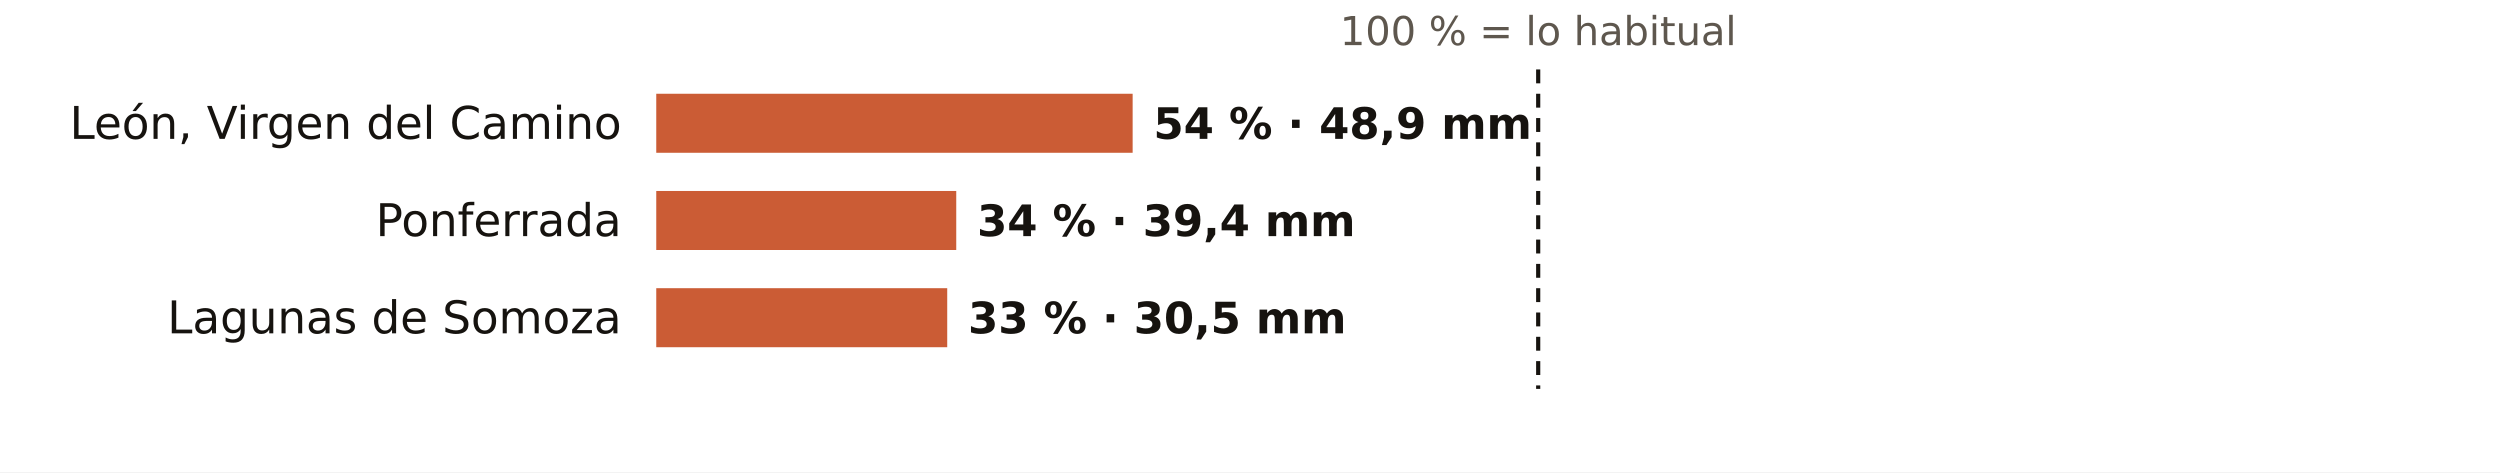
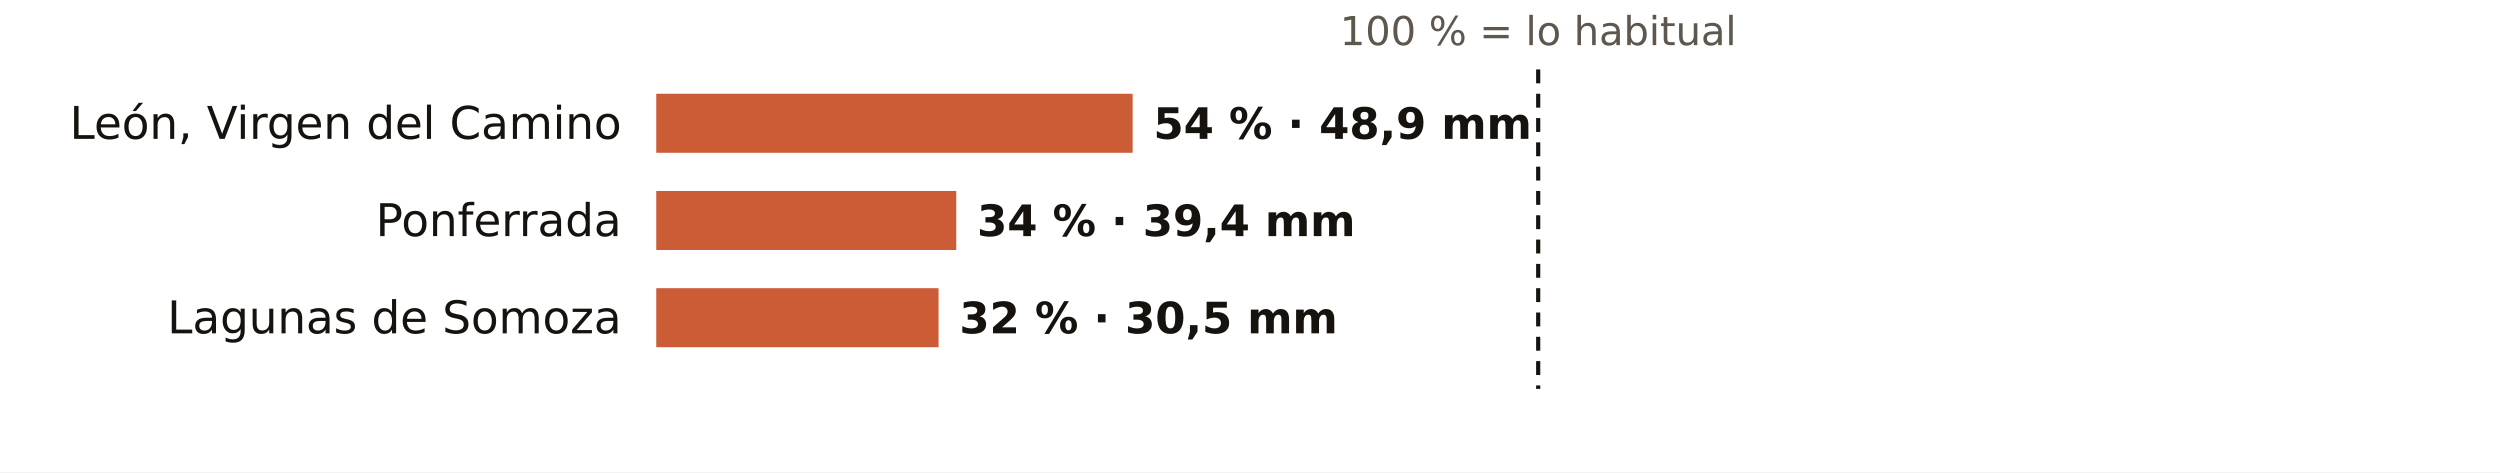
<svg xmlns="http://www.w3.org/2000/svg" viewBox="0 0 720 136" width="720" height="136" role="img" aria-label="El otoño en los pluviómetros de AEMET de León: % de lo habitual">
  <rect width="720" height="136" fill="#FFFFFF" />
  <text x="443.0" y="13.0" font-size="11.5" fill="#5E574E" text-anchor="middle" font-weight="400" font-family="Public Sans, DejaVu Sans, Arial, sans-serif">100 % = lo habitual</text>
  <text x="179.0" y="40.0" font-size="13" fill="#16130F" text-anchor="end" font-weight="500" font-family="Public Sans, DejaVu Sans, Arial, sans-serif">León, Virgen del Camino</text>
  <rect x="189" y="27" width="137.2" height="17" fill="#C4461A" opacity="0.88" />
  <text x="332.2" y="40.0" font-size="12.5" fill="#16130F" text-anchor="start" font-weight="600" font-family="Public Sans, DejaVu Sans, Arial, sans-serif">54 % · 48,9 mm</text>
  <text x="179.0" y="68.0" font-size="13" fill="#16130F" text-anchor="end" font-weight="500" font-family="Public Sans, DejaVu Sans, Arial, sans-serif">Ponferrada</text>
  <rect x="189" y="55" width="86.4" height="17" fill="#C4461A" opacity="0.88" />
  <text x="281.4" y="68.0" font-size="12.5" fill="#16130F" text-anchor="start" font-weight="600" font-family="Public Sans, DejaVu Sans, Arial, sans-serif">34 % · 39,4 mm</text>
  <text x="179.0" y="96.0" font-size="13" fill="#16130F" text-anchor="end" font-weight="500" font-family="Public Sans, DejaVu Sans, Arial, sans-serif">Lagunas de Somoza</text>
-   <rect x="189" y="83" width="83.8" height="17" fill="#C4461A" opacity="0.88" />
-   <text x="278.8" y="96.0" font-size="12.5" fill="#16130F" text-anchor="start" font-weight="600" font-family="Public Sans, DejaVu Sans, Arial, sans-serif">33 % · 30,5 mm</text>
+   <rect x="189" y="83" width="81.3" height="17" fill="#C4461A" opacity="0.88" />
+   <text x="276.3" y="96.0" font-size="12.5" fill="#16130F" text-anchor="start" font-weight="600" font-family="Public Sans, DejaVu Sans, Arial, sans-serif">32 % · 30,5 mm</text>
  <line x1="443.0" x2="443.0" y1="20" y2="112" stroke="#16130F" stroke-width="1.2" stroke-dasharray="4 3" />
</svg>
